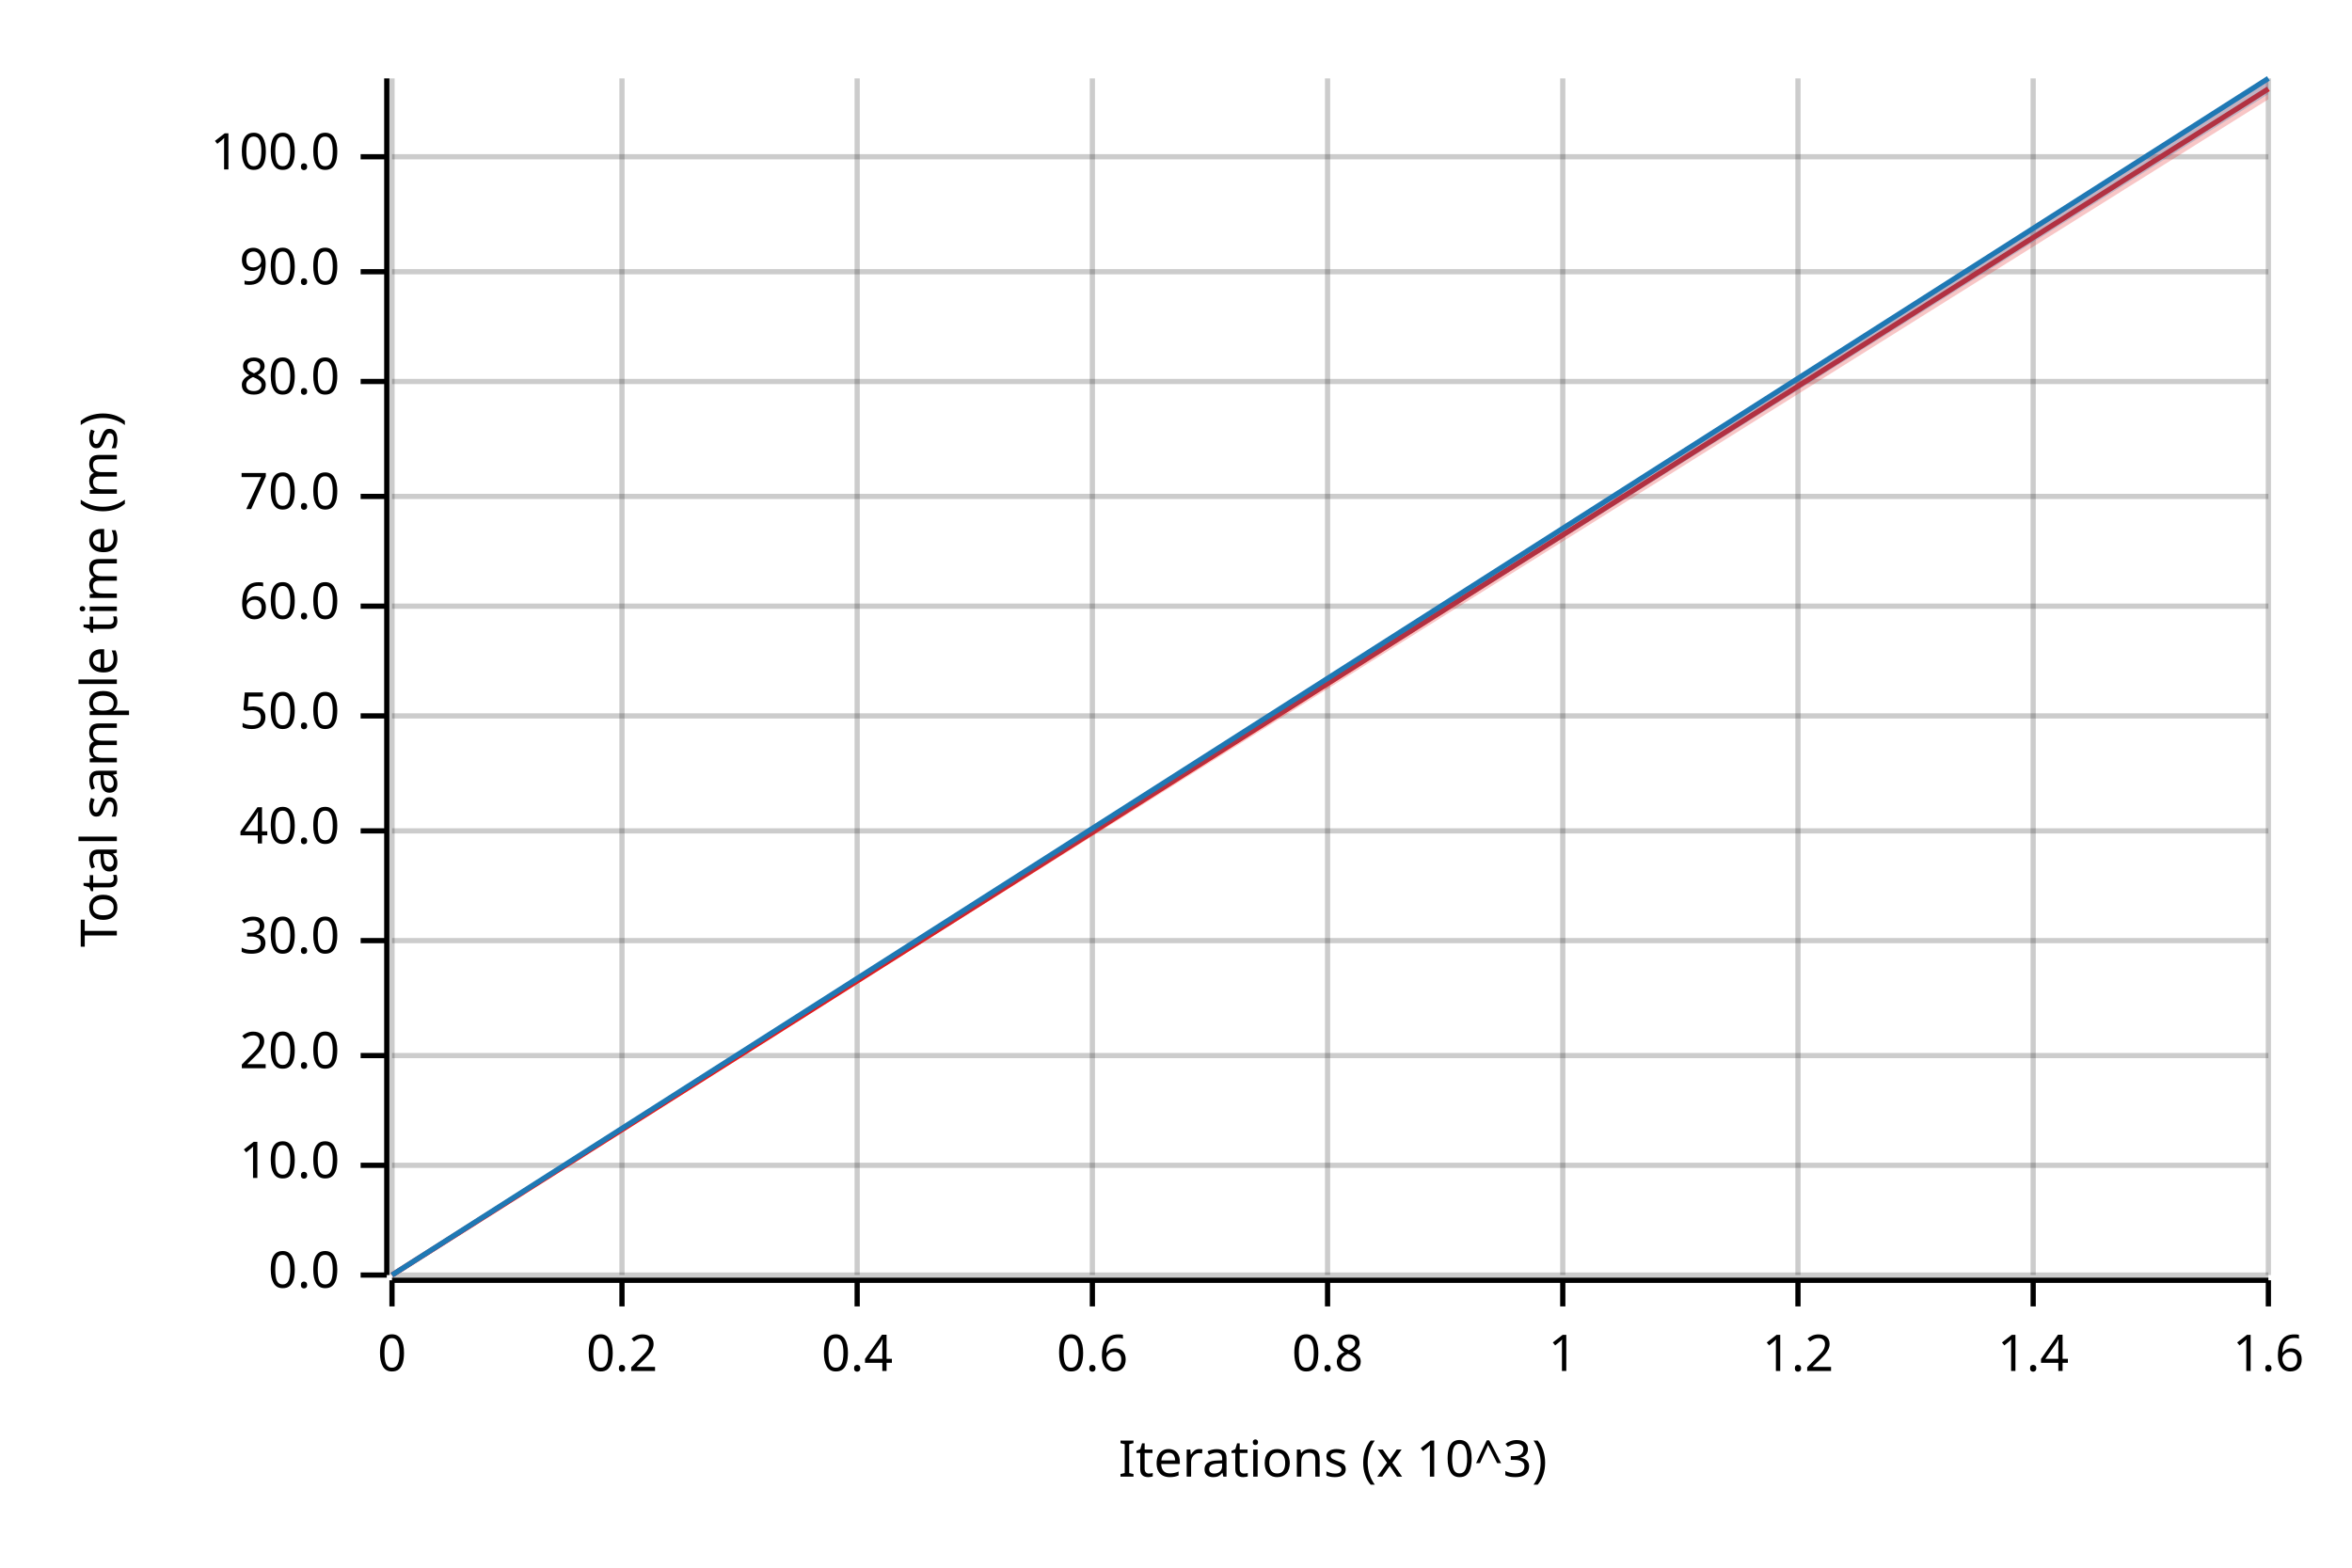
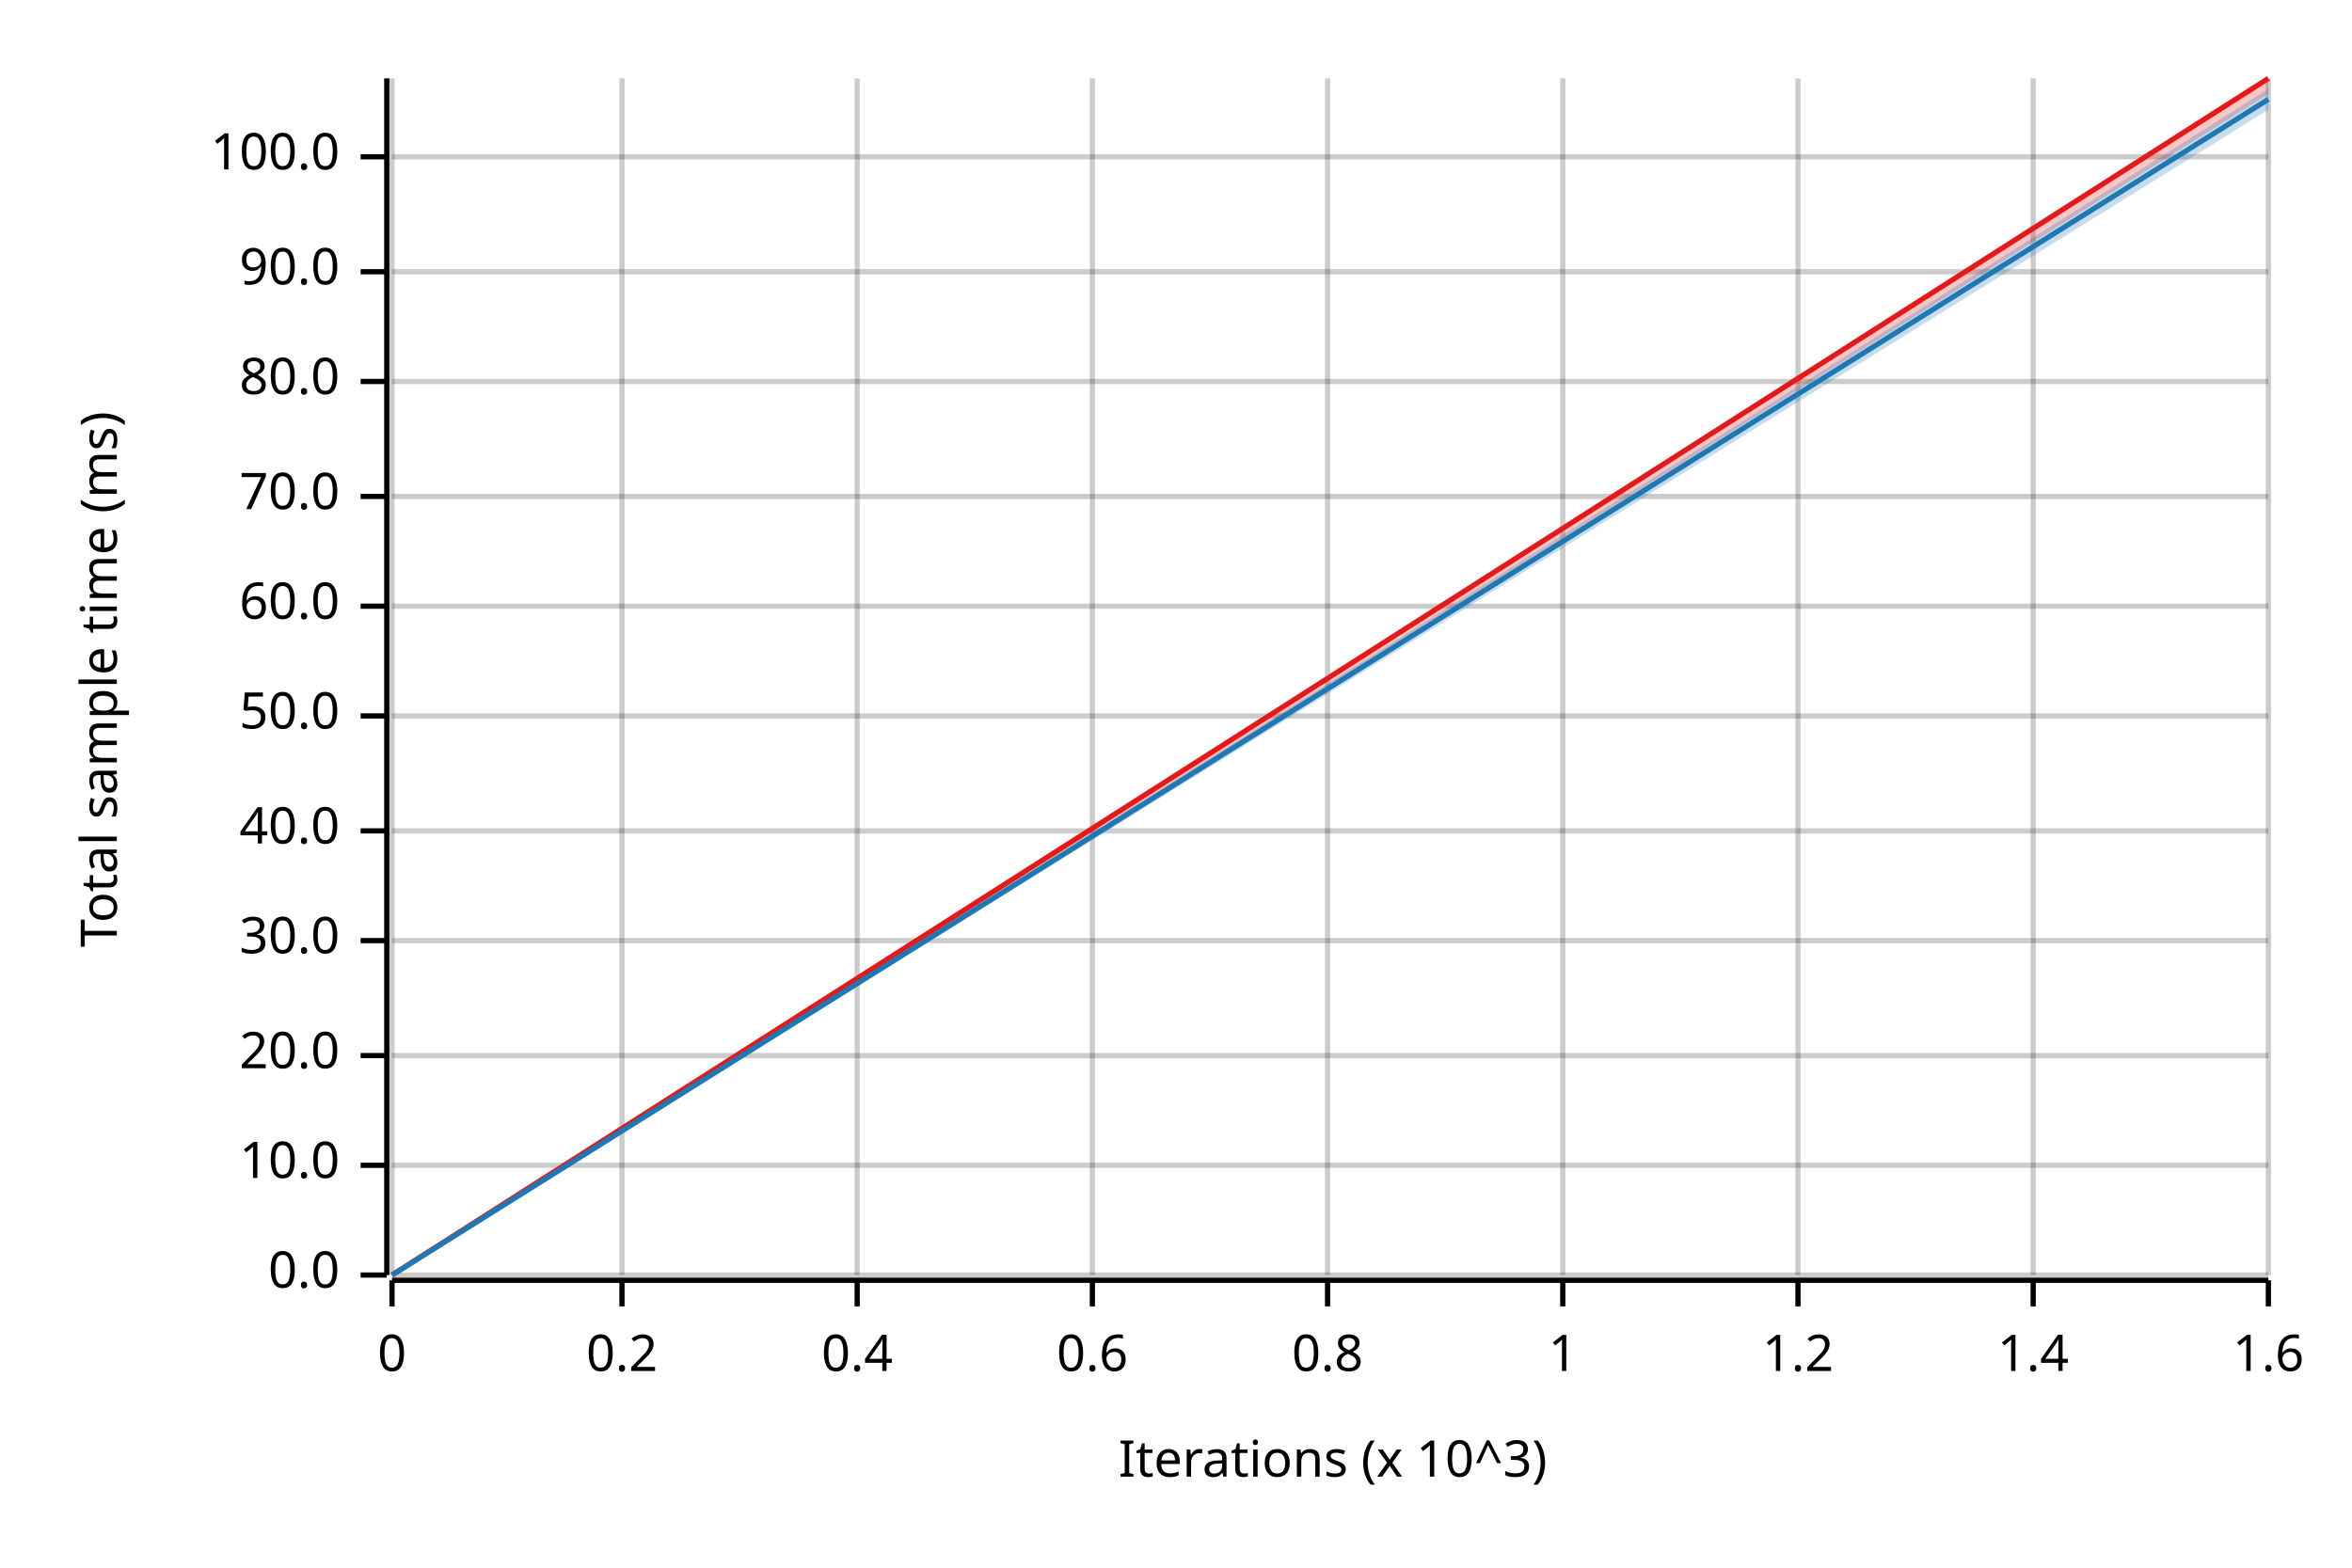
<svg xmlns="http://www.w3.org/2000/svg" width="450" height="300" viewBox="0 0 450 300">
  <text x="15" y="130" dy="0.76em" text-anchor="middle" font-family="sans-serif" font-size="9.677" opacity="1" fill="#000000" transform="rotate(270, 15, 130)">
Total sample time (ms)
</text>
  <text x="255" y="285" dy="-0.5ex" text-anchor="middle" font-family="sans-serif" font-size="9.677" opacity="1" fill="#000000">
Iterations (x 10^3)
</text>
  <line opacity="0.2" stroke="#000000" stroke-width="1" x1="75" y1="244" x2="75" y2="15" />
  <line opacity="0.2" stroke="#000000" stroke-width="1" x1="119" y1="244" x2="119" y2="15" />
  <line opacity="0.2" stroke="#000000" stroke-width="1" x1="164" y1="244" x2="164" y2="15" />
  <line opacity="0.2" stroke="#000000" stroke-width="1" x1="209" y1="244" x2="209" y2="15" />
  <line opacity="0.2" stroke="#000000" stroke-width="1" x1="254" y1="244" x2="254" y2="15" />
  <line opacity="0.2" stroke="#000000" stroke-width="1" x1="299" y1="244" x2="299" y2="15" />
  <line opacity="0.2" stroke="#000000" stroke-width="1" x1="344" y1="244" x2="344" y2="15" />
  <line opacity="0.2" stroke="#000000" stroke-width="1" x1="389" y1="244" x2="389" y2="15" />
  <line opacity="0.2" stroke="#000000" stroke-width="1" x1="434" y1="244" x2="434" y2="15" />
  <line opacity="0.2" stroke="#000000" stroke-width="1" x1="75" y1="244" x2="434" y2="244" />
  <line opacity="0.2" stroke="#000000" stroke-width="1" x1="75" y1="223" x2="434" y2="223" />
  <line opacity="0.2" stroke="#000000" stroke-width="1" x1="75" y1="202" x2="434" y2="202" />
  <line opacity="0.2" stroke="#000000" stroke-width="1" x1="75" y1="180" x2="434" y2="180" />
  <line opacity="0.2" stroke="#000000" stroke-width="1" x1="75" y1="159" x2="434" y2="159" />
  <line opacity="0.2" stroke="#000000" stroke-width="1" x1="75" y1="137" x2="434" y2="137" />
  <line opacity="0.2" stroke="#000000" stroke-width="1" x1="75" y1="116" x2="434" y2="116" />
  <line opacity="0.2" stroke="#000000" stroke-width="1" x1="75" y1="95" x2="434" y2="95" />
  <line opacity="0.2" stroke="#000000" stroke-width="1" x1="75" y1="73" x2="434" y2="73" />
  <line opacity="0.2" stroke="#000000" stroke-width="1" x1="75" y1="52" x2="434" y2="52" />
  <line opacity="0.2" stroke="#000000" stroke-width="1" x1="75" y1="30" x2="434" y2="30" />
  <polyline fill="none" opacity="1" stroke="#000000" stroke-width="1" points="74,15 74,244 " />
  <text x="65" y="244" dy="0.5ex" text-anchor="end" font-family="sans-serif" font-size="9.677" opacity="1" fill="#000000">
0.0
</text>
  <polyline fill="none" opacity="1" stroke="#000000" stroke-width="1" points="69,244 74,244 " />
  <text x="65" y="223" dy="0.5ex" text-anchor="end" font-family="sans-serif" font-size="9.677" opacity="1" fill="#000000">
10.0
</text>
  <polyline fill="none" opacity="1" stroke="#000000" stroke-width="1" points="69,223 74,223 " />
  <text x="65" y="202" dy="0.5ex" text-anchor="end" font-family="sans-serif" font-size="9.677" opacity="1" fill="#000000">
20.0
</text>
  <polyline fill="none" opacity="1" stroke="#000000" stroke-width="1" points="69,202 74,202 " />
  <text x="65" y="180" dy="0.5ex" text-anchor="end" font-family="sans-serif" font-size="9.677" opacity="1" fill="#000000">
30.0
</text>
  <polyline fill="none" opacity="1" stroke="#000000" stroke-width="1" points="69,180 74,180 " />
  <text x="65" y="159" dy="0.5ex" text-anchor="end" font-family="sans-serif" font-size="9.677" opacity="1" fill="#000000">
40.0
</text>
  <polyline fill="none" opacity="1" stroke="#000000" stroke-width="1" points="69,159 74,159 " />
  <text x="65" y="137" dy="0.5ex" text-anchor="end" font-family="sans-serif" font-size="9.677" opacity="1" fill="#000000">
50.0
</text>
  <polyline fill="none" opacity="1" stroke="#000000" stroke-width="1" points="69,137 74,137 " />
  <text x="65" y="116" dy="0.5ex" text-anchor="end" font-family="sans-serif" font-size="9.677" opacity="1" fill="#000000">
60.0
</text>
  <polyline fill="none" opacity="1" stroke="#000000" stroke-width="1" points="69,116 74,116 " />
  <text x="65" y="95" dy="0.5ex" text-anchor="end" font-family="sans-serif" font-size="9.677" opacity="1" fill="#000000">
70.0
</text>
  <polyline fill="none" opacity="1" stroke="#000000" stroke-width="1" points="69,95 74,95 " />
  <text x="65" y="73" dy="0.5ex" text-anchor="end" font-family="sans-serif" font-size="9.677" opacity="1" fill="#000000">
80.0
</text>
  <polyline fill="none" opacity="1" stroke="#000000" stroke-width="1" points="69,73 74,73 " />
  <text x="65" y="52" dy="0.5ex" text-anchor="end" font-family="sans-serif" font-size="9.677" opacity="1" fill="#000000">
90.0
</text>
  <polyline fill="none" opacity="1" stroke="#000000" stroke-width="1" points="69,52 74,52 " />
  <text x="65" y="30" dy="0.5ex" text-anchor="end" font-family="sans-serif" font-size="9.677" opacity="1" fill="#000000">
100.0
</text>
  <polyline fill="none" opacity="1" stroke="#000000" stroke-width="1" points="69,30 74,30 " />
  <polyline fill="none" opacity="1" stroke="#000000" stroke-width="1" points="75,245 434,245 " />
  <text x="75" y="255" dy="0.76em" text-anchor="middle" font-family="sans-serif" font-size="9.677" opacity="1" fill="#000000">
0
</text>
  <polyline fill="none" opacity="1" stroke="#000000" stroke-width="1" points="75,245 75,250 " />
  <text x="119" y="255" dy="0.76em" text-anchor="middle" font-family="sans-serif" font-size="9.677" opacity="1" fill="#000000">
0.2
</text>
  <polyline fill="none" opacity="1" stroke="#000000" stroke-width="1" points="119,245 119,250 " />
  <text x="164" y="255" dy="0.76em" text-anchor="middle" font-family="sans-serif" font-size="9.677" opacity="1" fill="#000000">
0.4
</text>
  <polyline fill="none" opacity="1" stroke="#000000" stroke-width="1" points="164,245 164,250 " />
  <text x="209" y="255" dy="0.76em" text-anchor="middle" font-family="sans-serif" font-size="9.677" opacity="1" fill="#000000">
0.6
</text>
  <polyline fill="none" opacity="1" stroke="#000000" stroke-width="1" points="209,245 209,250 " />
  <text x="254" y="255" dy="0.76em" text-anchor="middle" font-family="sans-serif" font-size="9.677" opacity="1" fill="#000000">
0.8
</text>
  <polyline fill="none" opacity="1" stroke="#000000" stroke-width="1" points="254,245 254,250 " />
  <text x="299" y="255" dy="0.76em" text-anchor="middle" font-family="sans-serif" font-size="9.677" opacity="1" fill="#000000">
1
</text>
  <polyline fill="none" opacity="1" stroke="#000000" stroke-width="1" points="299,245 299,250 " />
  <text x="344" y="255" dy="0.76em" text-anchor="middle" font-family="sans-serif" font-size="9.677" opacity="1" fill="#000000">
1.2
</text>
  <polyline fill="none" opacity="1" stroke="#000000" stroke-width="1" points="344,245 344,250 " />
  <text x="389" y="255" dy="0.76em" text-anchor="middle" font-family="sans-serif" font-size="9.677" opacity="1" fill="#000000">
1.4
</text>
  <polyline fill="none" opacity="1" stroke="#000000" stroke-width="1" points="389,245 389,250 " />
  <text x="434" y="255" dy="0.76em" text-anchor="middle" font-family="sans-serif" font-size="9.677" opacity="1" fill="#000000">
1.6
</text>
  <polyline fill="none" opacity="1" stroke="#000000" stroke-width="1" points="434,245 434,250 " />
-   <polyline fill="none" opacity="1" stroke="#E31A1C" stroke-width="1" points="75,244 434,17 " />
-   <polygon opacity="0.25" fill="#E31A1C" points="75,244 434,19 434,15 " />
-   <polyline fill="none" opacity="1" stroke="#1F78B4" stroke-width="1" points="75,244 434,15 " />
-   <polygon opacity="0.25" fill="#1F78B4" points="75,244 434,18 434,15 " />
+   <polyline fill="none" opacity="1" stroke="#E31A1C" stroke-width="1" points="75,244 434,15 " />
+   <polygon opacity="0.25" fill="#E31A1C" points="75,244 434,18 434,15 " />
+   <polyline fill="none" opacity="1" stroke="#1F78B4" stroke-width="1" points="75,244 434,19 " />
+   <polygon opacity="0.25" fill="#1F78B4" points="75,244 434,21 434,17 " />
</svg>
